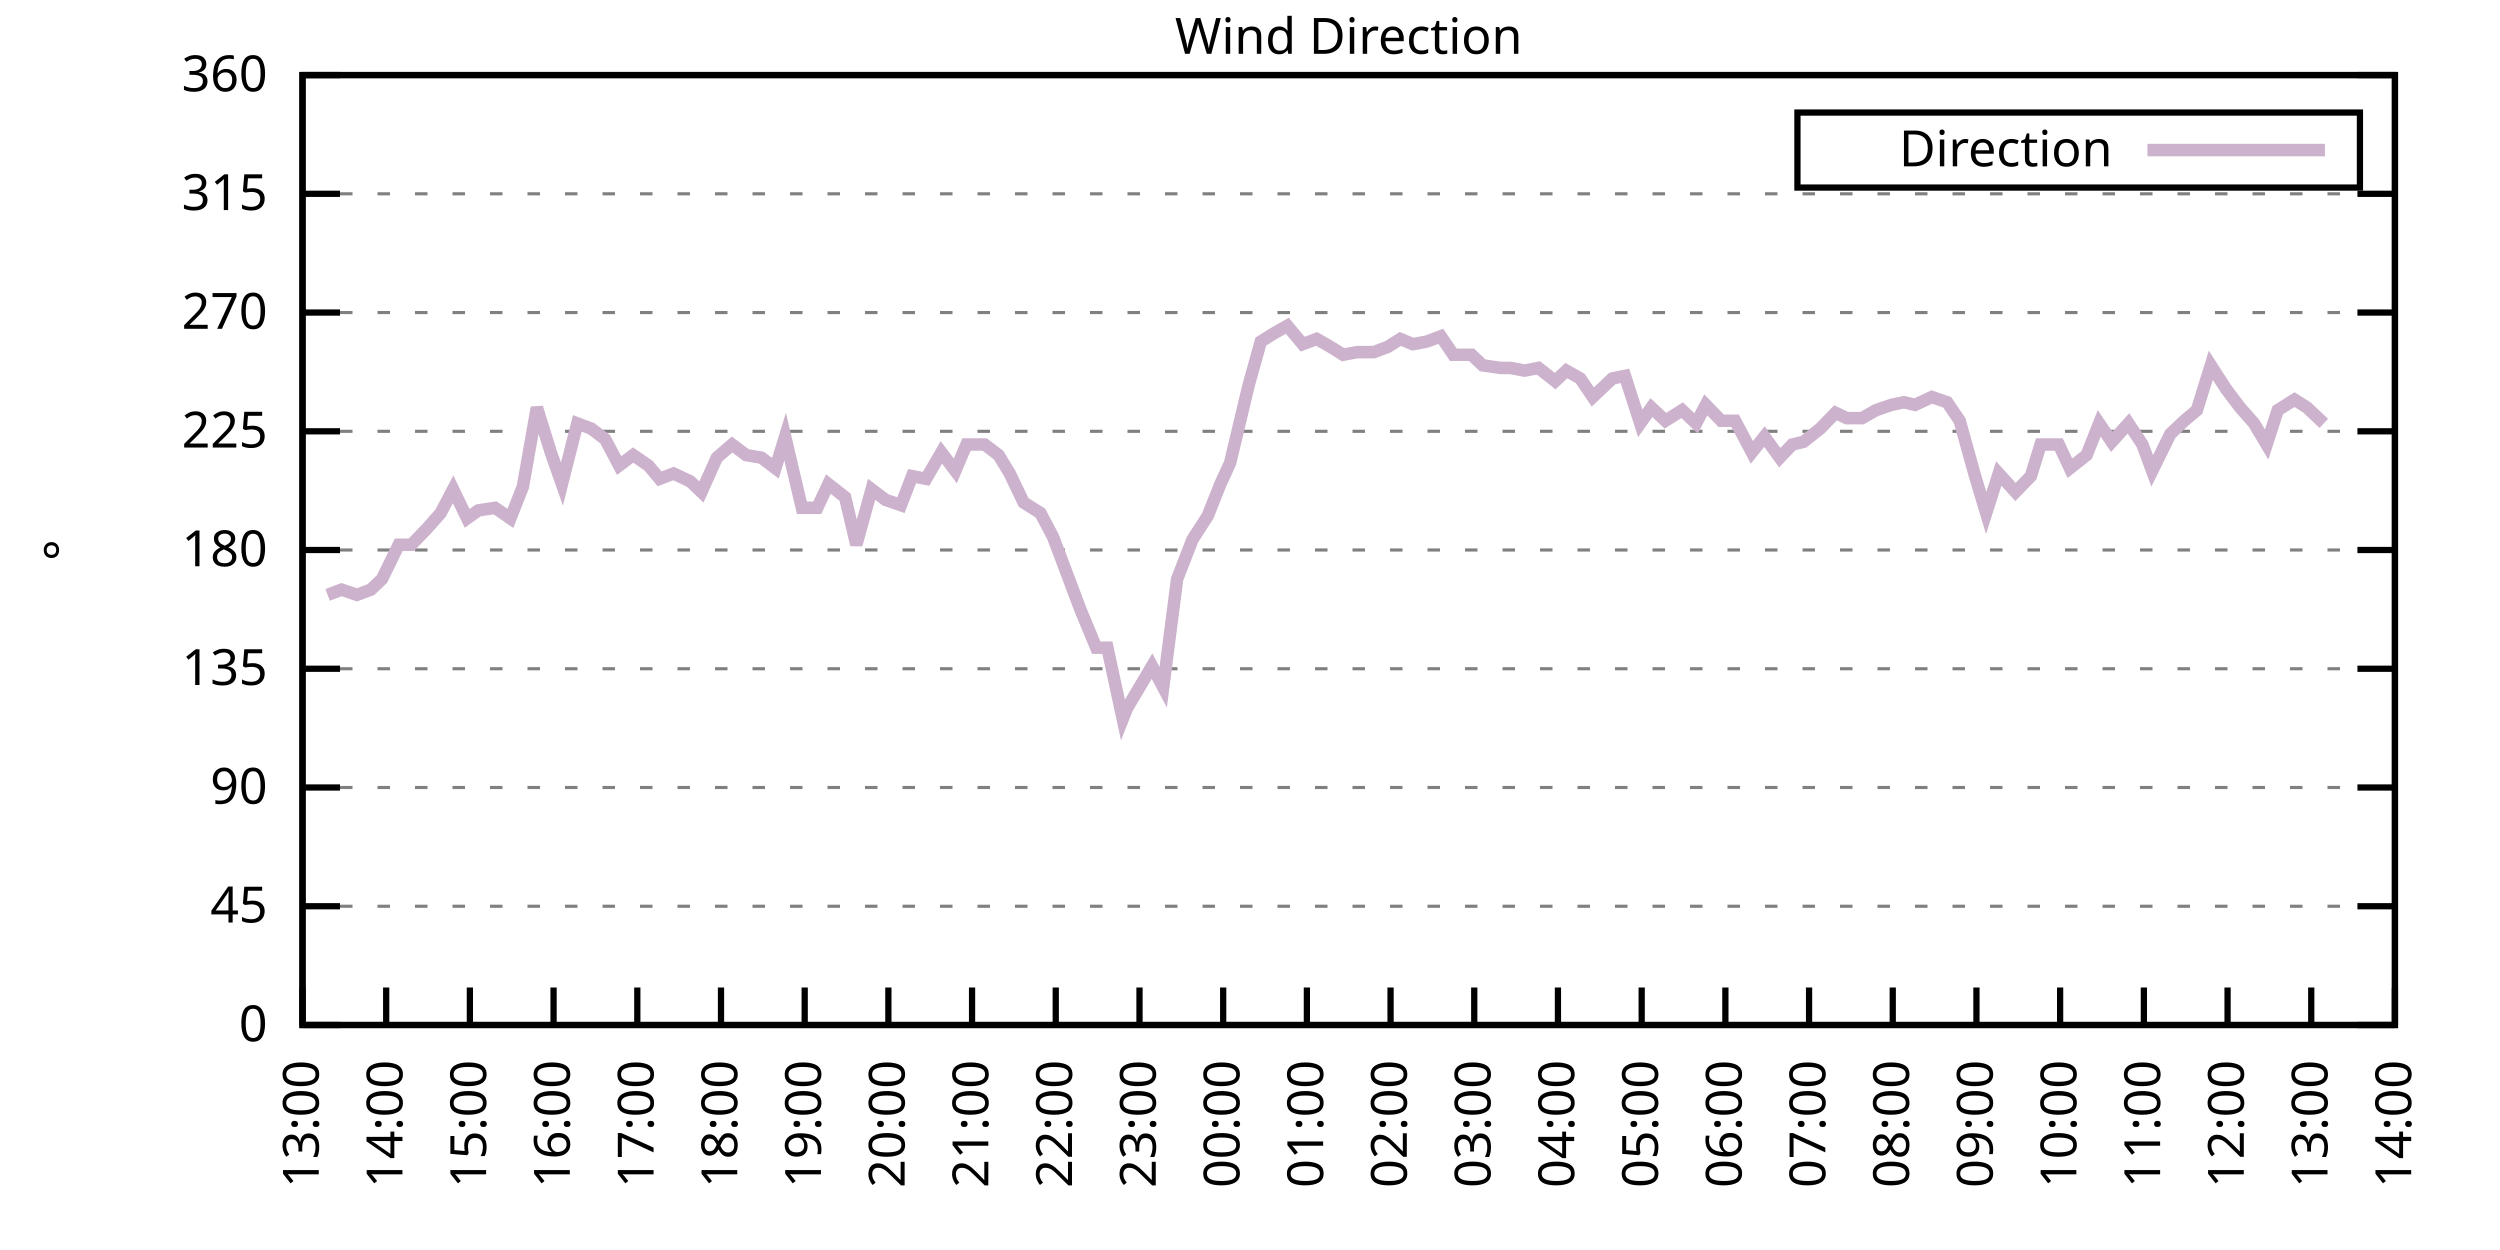
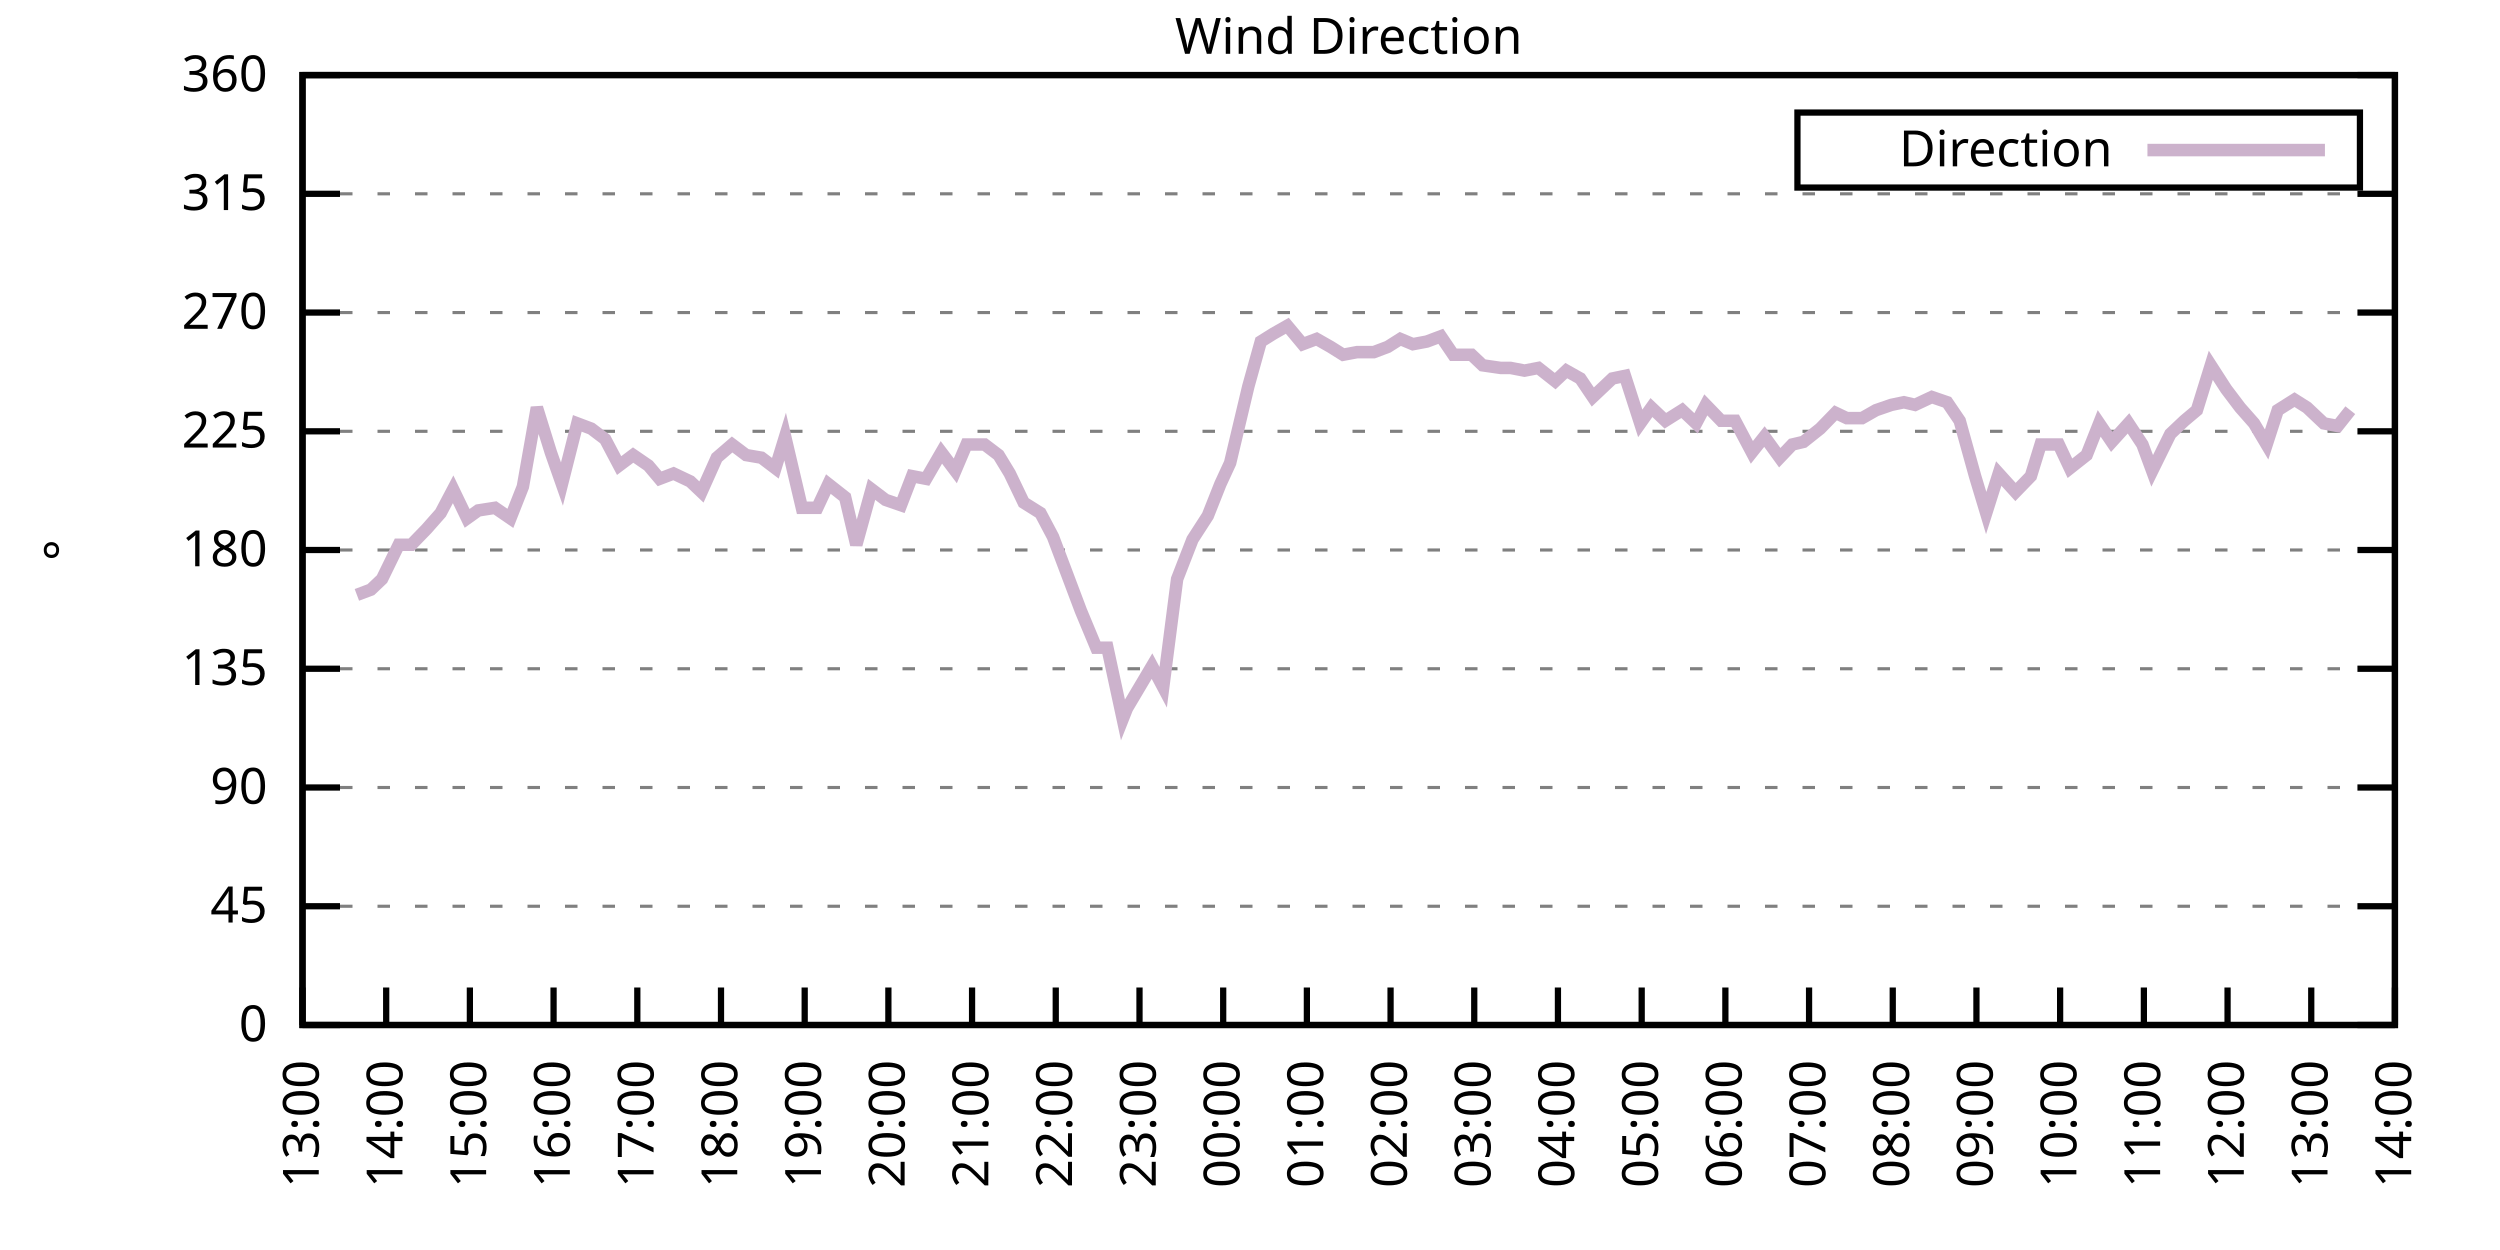
<svg xmlns="http://www.w3.org/2000/svg" xmlns:xlink="http://www.w3.org/1999/xlink" width="400" height="200" viewBox="0 0 400 200">
  <g id="gnuplot_canvas">
    <rect x="0" y="0" width="400" height="200" fill="none" />
    <defs>
      <circle id="gpDot" r="0.5" stroke-width="0.5" stroke="currentColor" />
      <path id="gpPt0" stroke-width="0.333" stroke="currentColor" d="M-1,0 h2 M0,-1 v2" />
      <path id="gpPt1" stroke-width="0.333" stroke="currentColor" d="M-1,-1 L1,1 M1,-1 L-1,1" />
      <path id="gpPt2" stroke-width="0.333" stroke="currentColor" d="M-1,0 L1,0 M0,-1 L0,1 M-1,-1 L1,1 M-1,1 L1,-1" />
      <rect id="gpPt3" stroke-width="0.333" stroke="currentColor" x="-1" y="-1" width="2" height="2" />
      <rect id="gpPt4" stroke-width="0.333" stroke="currentColor" fill="currentColor" x="-1" y="-1" width="2" height="2" />
      <circle id="gpPt5" stroke-width="0.333" stroke="currentColor" cx="0" cy="0" r="1" />
      <use xlink:href="#gpPt5" id="gpPt6" fill="currentColor" stroke="none" />
      <path id="gpPt7" stroke-width="0.333" stroke="currentColor" d="M0,-1.33 L-1.33,0.67 L1.33,0.67 z" />
      <use xlink:href="#gpPt7" id="gpPt8" fill="currentColor" stroke="none" />
      <use xlink:href="#gpPt7" id="gpPt9" stroke="currentColor" transform="rotate(180)" />
      <use xlink:href="#gpPt9" id="gpPt10" fill="currentColor" stroke="none" />
      <use xlink:href="#gpPt3" id="gpPt11" stroke="currentColor" transform="rotate(45)" />
      <use xlink:href="#gpPt11" id="gpPt12" fill="currentColor" stroke="none" />
      <path id="gpPt13" stroke-width="0.333" stroke="currentColor" d="M0,1.330 L1.265,0.411 L0.782,-1.067 L-0.782,-1.076 L-1.265,0.411 z" />
      <use xlink:href="#gpPt13" id="gpPt14" fill="currentColor" stroke="none" />
      <filter id="textbox" filterUnits="objectBoundingBox" x="0" y="0" height="1" width="1">
        <feFlood flood-color="white" flood-opacity="1" result="bgnd" />
        <feComposite in="SourceGraphic" in2="bgnd" operator="atop" />
      </filter>
      <filter id="greybox" filterUnits="objectBoundingBox" x="0" y="0" height="1" width="1">
        <feFlood flood-color="lightgrey" flood-opacity="1" result="grey" />
        <feComposite in="SourceGraphic" in2="grey" operator="atop" />
      </filter>
    </defs>
    <g fill="none" color="white" stroke="currentColor" stroke-width="1.00" stroke-linecap="butt" stroke-linejoin="miter">
</g>
    <g fill="none" color="black" stroke="currentColor" stroke-width="1.00" stroke-linecap="butt" stroke-linejoin="miter">
      <g stroke="none" shape-rendering="crispEdges">
        <polygon fill="rgb(255, 255, 255)" points="48.40,164.00 383.18,164.00 383.18,12.02 48.40,12.02 " />
      </g>
    </g>
    <g fill="none" color="black" stroke="currentColor" stroke-width="1.00" stroke-linecap="butt" stroke-linejoin="miter">
</g>
    <g fill="none" color="black" stroke="black" stroke-width="0.50" stroke-linecap="butt" stroke-linejoin="miter">
</g>
    <g fill="none" color="gray" stroke="currentColor" stroke-width="0.50" stroke-linecap="butt" stroke-linejoin="miter">
      <path stroke="gray" stroke-dasharray="2,4" class="gridline" d="M48.40,164.00 L383.19,164.00  " />
    </g>
    <g fill="none" color="gray" stroke="gray" stroke-width="1.00" stroke-linecap="butt" stroke-linejoin="miter">
</g>
    <g fill="none" color="black" stroke="currentColor" stroke-width="1.00" stroke-linecap="butt" stroke-linejoin="miter">
      <path stroke="black" d="M48.40,164.00 L54.40,164.00 M383.19,164.00 L377.19,164.00  " />
      <g transform="translate(42.80,166.60)" stroke="none" fill="black" font-family="Sans" font-size="8.00" text-anchor="end">
        <text>
          <tspan font-family="Sans"> 0</tspan>
        </text>
      </g>
    </g>
    <g fill="none" color="black" stroke="currentColor" stroke-width="1.00" stroke-linecap="butt" stroke-linejoin="miter">
</g>
    <g fill="none" color="black" stroke="black" stroke-width="0.50" stroke-linecap="butt" stroke-linejoin="miter">
</g>
    <g fill="none" color="gray" stroke="currentColor" stroke-width="0.50" stroke-linecap="butt" stroke-linejoin="miter">
      <path stroke="gray" stroke-dasharray="2,4" class="gridline" d="M48.40,145.00 L383.19,145.00  " />
    </g>
    <g fill="none" color="gray" stroke="gray" stroke-width="1.00" stroke-linecap="butt" stroke-linejoin="miter">
</g>
    <g fill="none" color="black" stroke="currentColor" stroke-width="1.00" stroke-linecap="butt" stroke-linejoin="miter">
      <path stroke="black" d="M48.40,145.00 L54.40,145.00 M383.19,145.00 L377.19,145.00  " />
      <g transform="translate(42.80,147.60)" stroke="none" fill="black" font-family="Sans" font-size="8.00" text-anchor="end">
        <text>
          <tspan font-family="Sans"> 45</tspan>
        </text>
      </g>
    </g>
    <g fill="none" color="black" stroke="currentColor" stroke-width="1.00" stroke-linecap="butt" stroke-linejoin="miter">
</g>
    <g fill="none" color="black" stroke="black" stroke-width="0.50" stroke-linecap="butt" stroke-linejoin="miter">
</g>
    <g fill="none" color="gray" stroke="currentColor" stroke-width="0.50" stroke-linecap="butt" stroke-linejoin="miter">
      <path stroke="gray" stroke-dasharray="2,4" class="gridline" d="M48.40,126.00 L383.19,126.00  " />
    </g>
    <g fill="none" color="gray" stroke="gray" stroke-width="1.00" stroke-linecap="butt" stroke-linejoin="miter">
</g>
    <g fill="none" color="black" stroke="currentColor" stroke-width="1.00" stroke-linecap="butt" stroke-linejoin="miter">
      <path stroke="black" d="M48.40,126.00 L54.40,126.00 M383.19,126.00 L377.19,126.00  " />
      <g transform="translate(42.80,128.60)" stroke="none" fill="black" font-family="Sans" font-size="8.00" text-anchor="end">
        <text>
          <tspan font-family="Sans"> 90</tspan>
        </text>
      </g>
    </g>
    <g fill="none" color="black" stroke="currentColor" stroke-width="1.00" stroke-linecap="butt" stroke-linejoin="miter">
</g>
    <g fill="none" color="black" stroke="black" stroke-width="0.50" stroke-linecap="butt" stroke-linejoin="miter">
</g>
    <g fill="none" color="gray" stroke="currentColor" stroke-width="0.50" stroke-linecap="butt" stroke-linejoin="miter">
      <path stroke="gray" stroke-dasharray="2,4" class="gridline" d="M48.40,107.00 L383.19,107.00  " />
    </g>
    <g fill="none" color="gray" stroke="gray" stroke-width="1.00" stroke-linecap="butt" stroke-linejoin="miter">
</g>
    <g fill="none" color="black" stroke="currentColor" stroke-width="1.00" stroke-linecap="butt" stroke-linejoin="miter">
      <path stroke="black" d="M48.40,107.00 L54.40,107.00 M383.19,107.00 L377.19,107.00  " />
      <g transform="translate(42.80,109.60)" stroke="none" fill="black" font-family="Sans" font-size="8.00" text-anchor="end">
        <text>
          <tspan font-family="Sans"> 135</tspan>
        </text>
      </g>
    </g>
    <g fill="none" color="black" stroke="currentColor" stroke-width="1.00" stroke-linecap="butt" stroke-linejoin="miter">
</g>
    <g fill="none" color="black" stroke="black" stroke-width="0.50" stroke-linecap="butt" stroke-linejoin="miter">
</g>
    <g fill="none" color="gray" stroke="currentColor" stroke-width="0.50" stroke-linecap="butt" stroke-linejoin="miter">
      <path stroke="gray" stroke-dasharray="2,4" class="gridline" d="M48.40,88.00 L383.19,88.00  " />
    </g>
    <g fill="none" color="gray" stroke="gray" stroke-width="1.00" stroke-linecap="butt" stroke-linejoin="miter">
</g>
    <g fill="none" color="black" stroke="currentColor" stroke-width="1.00" stroke-linecap="butt" stroke-linejoin="miter">
      <path stroke="black" d="M48.40,88.00 L54.40,88.00 M383.19,88.00 L377.19,88.00  " />
      <g transform="translate(42.80,90.60)" stroke="none" fill="black" font-family="Sans" font-size="8.00" text-anchor="end">
        <text>
          <tspan font-family="Sans"> 180</tspan>
        </text>
      </g>
    </g>
    <g fill="none" color="black" stroke="currentColor" stroke-width="1.00" stroke-linecap="butt" stroke-linejoin="miter">
</g>
    <g fill="none" color="black" stroke="black" stroke-width="0.50" stroke-linecap="butt" stroke-linejoin="miter">
</g>
    <g fill="none" color="gray" stroke="currentColor" stroke-width="0.50" stroke-linecap="butt" stroke-linejoin="miter">
      <path stroke="gray" stroke-dasharray="2,4" class="gridline" d="M48.40,69.01 L383.19,69.01  " />
    </g>
    <g fill="none" color="gray" stroke="gray" stroke-width="1.00" stroke-linecap="butt" stroke-linejoin="miter">
</g>
    <g fill="none" color="black" stroke="currentColor" stroke-width="1.00" stroke-linecap="butt" stroke-linejoin="miter">
      <path stroke="black" d="M48.40,69.01 L54.40,69.01 M383.19,69.01 L377.19,69.01  " />
      <g transform="translate(42.80,71.61)" stroke="none" fill="black" font-family="Sans" font-size="8.00" text-anchor="end">
        <text>
          <tspan font-family="Sans"> 225</tspan>
        </text>
      </g>
    </g>
    <g fill="none" color="black" stroke="currentColor" stroke-width="1.00" stroke-linecap="butt" stroke-linejoin="miter">
</g>
    <g fill="none" color="black" stroke="black" stroke-width="0.50" stroke-linecap="butt" stroke-linejoin="miter">
</g>
    <g fill="none" color="gray" stroke="currentColor" stroke-width="0.50" stroke-linecap="butt" stroke-linejoin="miter">
      <path stroke="gray" stroke-dasharray="2,4" class="gridline" d="M48.40,50.01 L383.19,50.01  " />
    </g>
    <g fill="none" color="gray" stroke="gray" stroke-width="1.00" stroke-linecap="butt" stroke-linejoin="miter">
</g>
    <g fill="none" color="black" stroke="currentColor" stroke-width="1.00" stroke-linecap="butt" stroke-linejoin="miter">
      <path stroke="black" d="M48.40,50.01 L54.40,50.01 M383.19,50.01 L377.19,50.01  " />
      <g transform="translate(42.80,52.61)" stroke="none" fill="black" font-family="Sans" font-size="8.00" text-anchor="end">
        <text>
          <tspan font-family="Sans"> 270</tspan>
        </text>
      </g>
    </g>
    <g fill="none" color="black" stroke="currentColor" stroke-width="1.00" stroke-linecap="butt" stroke-linejoin="miter">
</g>
    <g fill="none" color="black" stroke="black" stroke-width="0.50" stroke-linecap="butt" stroke-linejoin="miter">
</g>
    <g fill="none" color="gray" stroke="currentColor" stroke-width="0.50" stroke-linecap="butt" stroke-linejoin="miter">
      <path stroke="gray" stroke-dasharray="2,4" class="gridline" d="M48.40,31.01 L383.19,31.01  " />
    </g>
    <g fill="none" color="gray" stroke="gray" stroke-width="1.00" stroke-linecap="butt" stroke-linejoin="miter">
</g>
    <g fill="none" color="black" stroke="currentColor" stroke-width="1.00" stroke-linecap="butt" stroke-linejoin="miter">
      <path stroke="black" d="M48.40,31.01 L54.40,31.01 M383.19,31.01 L377.19,31.01  " />
      <g transform="translate(42.80,33.61)" stroke="none" fill="black" font-family="Sans" font-size="8.00" text-anchor="end">
        <text>
          <tspan font-family="Sans"> 315</tspan>
        </text>
      </g>
    </g>
    <g fill="none" color="black" stroke="currentColor" stroke-width="1.00" stroke-linecap="butt" stroke-linejoin="miter">
</g>
    <g fill="none" color="black" stroke="black" stroke-width="0.50" stroke-linecap="butt" stroke-linejoin="miter">
</g>
    <g fill="none" color="gray" stroke="currentColor" stroke-width="0.50" stroke-linecap="butt" stroke-linejoin="miter">
      <path stroke="gray" stroke-dasharray="2,4" class="gridline" d="M48.40,12.01 L383.19,12.01  " />
    </g>
    <g fill="none" color="gray" stroke="gray" stroke-width="1.00" stroke-linecap="butt" stroke-linejoin="miter">
</g>
    <g fill="none" color="black" stroke="currentColor" stroke-width="1.00" stroke-linecap="butt" stroke-linejoin="miter">
      <path stroke="black" d="M48.40,12.01 L54.40,12.01 M383.19,12.01 L377.19,12.01  " />
      <g transform="translate(42.80,14.61)" stroke="none" fill="black" font-family="Sans" font-size="8.00" text-anchor="end">
        <text>
          <tspan font-family="Sans"> 360</tspan>
        </text>
      </g>
    </g>
    <g fill="none" color="black" stroke="currentColor" stroke-width="1.00" stroke-linecap="butt" stroke-linejoin="miter">
      <path stroke="black" d="M48.40,164.00 L48.40,158.00  " />
      <g transform="translate(51.00,169.60) rotate(270.00)" stroke="none" fill="black" font-family="Sans" font-size="8.00" text-anchor="end">
        <text>
          <tspan font-family="Sans">13:00</tspan>
        </text>
      </g>
    </g>
    <g fill="none" color="black" stroke="currentColor" stroke-width="1.00" stroke-linecap="butt" stroke-linejoin="miter">
      <path stroke="black" d="M61.79,164.00 L61.79,158.00  " />
      <g transform="translate(64.39,169.60) rotate(270.00)" stroke="none" fill="black" font-family="Sans" font-size="8.00" text-anchor="end">
        <text>
          <tspan font-family="Sans">14:00</tspan>
        </text>
      </g>
    </g>
    <g fill="none" color="black" stroke="currentColor" stroke-width="1.00" stroke-linecap="butt" stroke-linejoin="miter">
      <path stroke="black" d="M75.18,164.00 L75.18,158.00  " />
      <g transform="translate(77.78,169.60) rotate(270.00)" stroke="none" fill="black" font-family="Sans" font-size="8.00" text-anchor="end">
        <text>
          <tspan font-family="Sans">15:00</tspan>
        </text>
      </g>
    </g>
    <g fill="none" color="black" stroke="currentColor" stroke-width="1.00" stroke-linecap="butt" stroke-linejoin="miter">
      <path stroke="black" d="M88.57,164.00 L88.57,158.00  " />
      <g transform="translate(91.17,169.60) rotate(270.00)" stroke="none" fill="black" font-family="Sans" font-size="8.00" text-anchor="end">
        <text>
          <tspan font-family="Sans">16:00</tspan>
        </text>
      </g>
    </g>
    <g fill="none" color="black" stroke="currentColor" stroke-width="1.00" stroke-linecap="butt" stroke-linejoin="miter">
      <path stroke="black" d="M101.97,164.00 L101.97,158.00  " />
      <g transform="translate(104.57,169.60) rotate(270.00)" stroke="none" fill="black" font-family="Sans" font-size="8.00" text-anchor="end">
        <text>
          <tspan font-family="Sans">17:00</tspan>
        </text>
      </g>
    </g>
    <g fill="none" color="black" stroke="currentColor" stroke-width="1.00" stroke-linecap="butt" stroke-linejoin="miter">
      <path stroke="black" d="M115.36,164.00 L115.36,158.00  " />
      <g transform="translate(117.96,169.60) rotate(270.00)" stroke="none" fill="black" font-family="Sans" font-size="8.00" text-anchor="end">
        <text>
          <tspan font-family="Sans">18:00</tspan>
        </text>
      </g>
    </g>
    <g fill="none" color="black" stroke="currentColor" stroke-width="1.00" stroke-linecap="butt" stroke-linejoin="miter">
      <path stroke="black" d="M128.75,164.00 L128.75,158.00  " />
      <g transform="translate(131.35,169.60) rotate(270.00)" stroke="none" fill="black" font-family="Sans" font-size="8.00" text-anchor="end">
        <text>
          <tspan font-family="Sans">19:00</tspan>
        </text>
      </g>
    </g>
    <g fill="none" color="black" stroke="currentColor" stroke-width="1.00" stroke-linecap="butt" stroke-linejoin="miter">
      <path stroke="black" d="M142.14,164.00 L142.14,158.00  " />
      <g transform="translate(144.74,169.60) rotate(270.00)" stroke="none" fill="black" font-family="Sans" font-size="8.00" text-anchor="end">
        <text>
          <tspan font-family="Sans">20:00</tspan>
        </text>
      </g>
    </g>
    <g fill="none" color="black" stroke="currentColor" stroke-width="1.00" stroke-linecap="butt" stroke-linejoin="miter">
      <path stroke="black" d="M155.53,164.00 L155.53,158.00  " />
      <g transform="translate(158.13,169.60) rotate(270.00)" stroke="none" fill="black" font-family="Sans" font-size="8.00" text-anchor="end">
        <text>
          <tspan font-family="Sans">21:00</tspan>
        </text>
      </g>
    </g>
    <g fill="none" color="black" stroke="currentColor" stroke-width="1.00" stroke-linecap="butt" stroke-linejoin="miter">
      <path stroke="black" d="M168.92,164.00 L168.92,158.00  " />
      <g transform="translate(171.52,169.60) rotate(270.00)" stroke="none" fill="black" font-family="Sans" font-size="8.00" text-anchor="end">
        <text>
          <tspan font-family="Sans">22:00</tspan>
        </text>
      </g>
    </g>
    <g fill="none" color="black" stroke="currentColor" stroke-width="1.00" stroke-linecap="butt" stroke-linejoin="miter">
      <path stroke="black" d="M182.32,164.00 L182.32,158.00  " />
      <g transform="translate(184.92,169.60) rotate(270.00)" stroke="none" fill="black" font-family="Sans" font-size="8.00" text-anchor="end">
        <text>
          <tspan font-family="Sans">23:00</tspan>
        </text>
      </g>
    </g>
    <g fill="none" color="black" stroke="currentColor" stroke-width="1.00" stroke-linecap="butt" stroke-linejoin="miter">
      <path stroke="black" d="M195.71,164.00 L195.71,158.00  " />
      <g transform="translate(198.31,169.60) rotate(270.00)" stroke="none" fill="black" font-family="Sans" font-size="8.00" text-anchor="end">
        <text>
          <tspan font-family="Sans">00:00</tspan>
        </text>
      </g>
    </g>
    <g fill="none" color="black" stroke="currentColor" stroke-width="1.00" stroke-linecap="butt" stroke-linejoin="miter">
      <path stroke="black" d="M209.10,164.00 L209.10,158.00  " />
      <g transform="translate(211.70,169.60) rotate(270.00)" stroke="none" fill="black" font-family="Sans" font-size="8.00" text-anchor="end">
        <text>
          <tspan font-family="Sans">01:00</tspan>
        </text>
      </g>
    </g>
    <g fill="none" color="black" stroke="currentColor" stroke-width="1.00" stroke-linecap="butt" stroke-linejoin="miter">
      <path stroke="black" d="M222.49,164.00 L222.49,158.00  " />
      <g transform="translate(225.09,169.60) rotate(270.00)" stroke="none" fill="black" font-family="Sans" font-size="8.00" text-anchor="end">
        <text>
          <tspan font-family="Sans">02:00</tspan>
        </text>
      </g>
    </g>
    <g fill="none" color="black" stroke="currentColor" stroke-width="1.00" stroke-linecap="butt" stroke-linejoin="miter">
      <path stroke="black" d="M235.88,164.00 L235.88,158.00  " />
      <g transform="translate(238.48,169.60) rotate(270.00)" stroke="none" fill="black" font-family="Sans" font-size="8.00" text-anchor="end">
        <text>
          <tspan font-family="Sans">03:00</tspan>
        </text>
      </g>
    </g>
    <g fill="none" color="black" stroke="currentColor" stroke-width="1.00" stroke-linecap="butt" stroke-linejoin="miter">
      <path stroke="black" d="M249.27,164.00 L249.27,158.00  " />
      <g transform="translate(251.87,169.60) rotate(270.00)" stroke="none" fill="black" font-family="Sans" font-size="8.00" text-anchor="end">
        <text>
          <tspan font-family="Sans">04:00</tspan>
        </text>
      </g>
    </g>
    <g fill="none" color="black" stroke="currentColor" stroke-width="1.00" stroke-linecap="butt" stroke-linejoin="miter">
      <path stroke="black" d="M262.67,164.00 L262.67,158.00  " />
      <g transform="translate(265.27,169.60) rotate(270.00)" stroke="none" fill="black" font-family="Sans" font-size="8.00" text-anchor="end">
        <text>
          <tspan font-family="Sans">05:00</tspan>
        </text>
      </g>
    </g>
    <g fill="none" color="black" stroke="currentColor" stroke-width="1.00" stroke-linecap="butt" stroke-linejoin="miter">
      <path stroke="black" d="M276.06,164.00 L276.06,158.00  " />
      <g transform="translate(278.66,169.60) rotate(270.00)" stroke="none" fill="black" font-family="Sans" font-size="8.00" text-anchor="end">
        <text>
          <tspan font-family="Sans">06:00</tspan>
        </text>
      </g>
    </g>
    <g fill="none" color="black" stroke="currentColor" stroke-width="1.00" stroke-linecap="butt" stroke-linejoin="miter">
      <path stroke="black" d="M289.45,164.00 L289.45,158.00  " />
      <g transform="translate(292.05,169.60) rotate(270.00)" stroke="none" fill="black" font-family="Sans" font-size="8.00" text-anchor="end">
        <text>
          <tspan font-family="Sans">07:00</tspan>
        </text>
      </g>
    </g>
    <g fill="none" color="black" stroke="currentColor" stroke-width="1.00" stroke-linecap="butt" stroke-linejoin="miter">
      <path stroke="black" d="M302.84,164.00 L302.84,158.00  " />
      <g transform="translate(305.44,169.60) rotate(270.00)" stroke="none" fill="black" font-family="Sans" font-size="8.00" text-anchor="end">
        <text>
          <tspan font-family="Sans">08:00</tspan>
        </text>
      </g>
    </g>
    <g fill="none" color="black" stroke="currentColor" stroke-width="1.00" stroke-linecap="butt" stroke-linejoin="miter">
      <path stroke="black" d="M316.23,164.00 L316.23,158.00  " />
      <g transform="translate(318.83,169.60) rotate(270.00)" stroke="none" fill="black" font-family="Sans" font-size="8.00" text-anchor="end">
        <text>
          <tspan font-family="Sans">09:00</tspan>
        </text>
      </g>
    </g>
    <g fill="none" color="black" stroke="currentColor" stroke-width="1.00" stroke-linecap="butt" stroke-linejoin="miter">
      <path stroke="black" d="M329.62,164.00 L329.62,158.00  " />
      <g transform="translate(332.22,169.60) rotate(270.00)" stroke="none" fill="black" font-family="Sans" font-size="8.00" text-anchor="end">
        <text>
          <tspan font-family="Sans">10:00</tspan>
        </text>
      </g>
    </g>
    <g fill="none" color="black" stroke="currentColor" stroke-width="1.00" stroke-linecap="butt" stroke-linejoin="miter">
      <path stroke="black" d="M343.02,164.00 L343.02,158.00  " />
      <g transform="translate(345.62,169.60) rotate(270.00)" stroke="none" fill="black" font-family="Sans" font-size="8.00" text-anchor="end">
        <text>
          <tspan font-family="Sans">11:00</tspan>
        </text>
      </g>
    </g>
    <g fill="none" color="black" stroke="currentColor" stroke-width="1.00" stroke-linecap="butt" stroke-linejoin="miter">
      <path stroke="black" d="M356.41,164.00 L356.41,158.00  " />
      <g transform="translate(359.01,169.60) rotate(270.00)" stroke="none" fill="black" font-family="Sans" font-size="8.00" text-anchor="end">
        <text>
          <tspan font-family="Sans">12:00</tspan>
        </text>
      </g>
    </g>
    <g fill="none" color="black" stroke="currentColor" stroke-width="1.00" stroke-linecap="butt" stroke-linejoin="miter">
      <path stroke="black" d="M369.80,164.00 L369.80,158.00  " />
      <g transform="translate(372.40,169.60) rotate(270.00)" stroke="none" fill="black" font-family="Sans" font-size="8.00" text-anchor="end">
        <text>
          <tspan font-family="Sans">13:00</tspan>
        </text>
      </g>
    </g>
    <g fill="none" color="black" stroke="currentColor" stroke-width="1.00" stroke-linecap="butt" stroke-linejoin="miter">
      <path stroke="black" d="M383.19,164.00 L383.19,158.00  " />
      <g transform="translate(385.79,169.60) rotate(270.00)" stroke="none" fill="black" font-family="Sans" font-size="8.00" text-anchor="end">
        <text>
          <tspan font-family="Sans">14:00</tspan>
        </text>
      </g>
    </g>
    <g fill="none" color="black" stroke="currentColor" stroke-width="1.00" stroke-linecap="butt" stroke-linejoin="miter">
</g>
    <g fill="none" color="black" stroke="currentColor" stroke-width="1.00" stroke-linecap="butt" stroke-linejoin="miter">
      <path stroke="black" d="M48.40,12.01 L48.40,164.00 L383.19,164.00 L383.19,12.01 L48.40,12.01 Z  " />
    </g>
    <g fill="none" color="black" stroke="currentColor" stroke-width="1.00" stroke-linecap="butt" stroke-linejoin="miter">
</g>
    <g fill="none" color="black" stroke="currentColor" stroke-width="1.00" stroke-linecap="butt" stroke-linejoin="miter">
      <path stroke="black" d="M287.59,30.01 L287.59,18.01 L377.59,18.01 L377.59,30.01 L287.59,30.01 Z  " />
    </g>
    <g id="Wind_direction_plot_1">
      <g fill="none" color="white" stroke="black" stroke-width="2.00" stroke-linecap="butt" stroke-linejoin="miter">
</g>
      <g fill="none" color="black" stroke="currentColor" stroke-width="2.00" stroke-linecap="butt" stroke-linejoin="miter">
        <g transform="translate(337.99,26.61)" stroke="none" fill="black" font-family="Sans" font-size="8.00" text-anchor="end">
          <text>
            <tspan font-family="Sans">Direction</tspan>
          </text>
        </g>
      </g>
      <g fill="none" color="black" stroke="currentColor" stroke-width="2.00" stroke-linecap="butt" stroke-linejoin="miter">
-         <path stroke="rgb(204, 178, 204)" d="M343.59,24.01 L371.99,24.01 M52.42,95.18 L54.65,94.34 L57.10,95.18 L59.34,94.34 L61.12,92.65 L63.80,87.16   L65.81,87.16 L68.26,84.63 L70.50,82.09 L72.50,78.29 L74.74,82.94 L76.52,81.67 L79.20,81.25 L81.66,82.94   L83.66,77.87 L85.90,65.21 L88.13,72.38 L89.91,77.45 L92.37,67.74 L94.60,68.58 L96.83,70.27 L99.06,74.49   L101.30,72.81 L103.75,74.49 L105.54,76.61 L107.77,75.76 L110.45,77.03 L112.23,78.72 L114.69,73.23 L117.14,71.12   L119.38,72.81 L121.83,73.23 L124.06,74.92 L125.62,69.85 L128.30,81.25 L130.76,81.25 L132.54,77.45 L135.22,79.56   L137.01,87.16 L139.46,78.29 L141.69,79.98 L144.15,80.83 L145.94,76.18 L148.17,76.61 L150.62,72.38 L152.85,75.34   L154.64,71.12 L157.54,71.12 L159.77,72.81 L161.56,75.76 L163.79,80.41 L166.47,82.09 L168.48,85.89 L170.71,91.80   L172.94,97.72 L175.40,103.63 L177.18,103.63 L179.64,115.03 L180.31,113.34 L184.32,106.58 L186.11,109.96 L188.34,92.65   L190.80,86.32 L193.25,82.52 L195.26,77.45 L196.82,74.07 L199.73,61.83 L201.73,54.65 L203.74,53.39 L205.97,52.12   L208.43,55.07 L210.66,54.23 L212.89,55.50 L214.90,56.76 L217.13,56.34 L219.81,56.34 L222.04,55.50 L224.05,54.23   L226.06,55.07 L228.29,54.65 L230.53,53.81 L232.53,56.76 L235.44,56.76 L237.22,58.45 L240.12,58.87 L241.69,58.87   L243.92,59.30 L246.15,58.87 L248.83,60.98 L250.61,59.30 L252.85,60.56 L254.85,63.52 L257.98,60.56 L259.99,60.14   L262.44,67.74 L264.23,65.21 L266.46,67.32 L269.14,65.63 L271.37,67.74 L272.93,64.78 L275.39,67.32 L277.62,67.32   L280.30,72.38 L282.31,69.85 L284.76,73.23 L286.77,71.12 L288.56,70.70 L291.23,68.58 L293.69,66.05 L295.48,66.90   L297.93,66.90 L300.16,65.63 L302.62,64.78 L304.63,64.36 L306.41,64.78 L309.09,63.52 L311.54,64.36 L313.55,67.32   L316.01,76.18 L317.79,82.09 L319.80,75.76 L322.48,78.72 L324.94,76.18 L326.50,71.12 L329.40,71.12 L331.19,74.92   L333.86,72.81 L335.87,67.74 L337.88,70.70 L340.56,67.74 L342.79,71.12 L344.35,75.34 L347.26,69.43 L349.49,67.32   L351.50,65.63 L353.73,58.45 L356.18,62.25 L358.42,65.21 L360.65,67.74 L362.66,71.12 L364.44,65.63 L367.12,63.94   L369.13,65.21 L371.81,67.74  " />
+         <path stroke="rgb(204, 178, 204)" d="M343.59,24.01 L371.99,24.01 M57.10,95.18 L59.34,94.34 L61.12,92.65 L63.80,87.16 L65.81,87.16 L68.26,84.63   L70.50,82.09 L72.50,78.29 L74.74,82.94 L76.52,81.67 L79.20,81.25 L81.66,82.94 L83.66,77.87 L85.90,65.21   L88.13,72.38 L89.91,77.45 L92.37,67.74 L94.60,68.58 L96.83,70.27 L99.06,74.49 L101.30,72.81 L103.75,74.49   L105.54,76.61 L107.77,75.76 L110.45,77.03 L112.23,78.72 L114.69,73.23 L117.14,71.12 L119.38,72.81 L121.83,73.23   L124.06,74.92 L125.62,69.85 L128.30,81.25 L130.76,81.25 L132.54,77.45 L135.22,79.56 L137.01,87.16 L139.46,78.29   L141.69,79.98 L144.15,80.83 L145.94,76.18 L148.17,76.61 L150.62,72.38 L152.85,75.34 L154.64,71.12 L157.54,71.12   L159.77,72.81 L161.56,75.76 L163.79,80.41 L166.47,82.09 L168.48,85.89 L170.71,91.80 L172.94,97.72 L175.40,103.63   L177.18,103.63 L179.64,115.03 L180.31,113.34 L184.32,106.58 L186.11,109.96 L188.34,92.65 L190.80,86.32 L193.25,82.52   L195.26,77.45 L196.82,74.07 L199.73,61.83 L201.73,54.65 L203.74,53.39 L205.97,52.12 L208.43,55.07 L210.66,54.23   L212.89,55.50 L214.90,56.76 L217.13,56.34 L219.81,56.34 L222.04,55.50 L224.05,54.23 L226.06,55.07 L228.29,54.65   L230.53,53.81 L232.53,56.76 L235.44,56.76 L237.22,58.45 L240.12,58.87 L241.69,58.87 L243.92,59.30 L246.15,58.87   L248.83,60.98 L250.61,59.30 L252.85,60.56 L254.85,63.52 L257.98,60.56 L259.99,60.14 L262.44,67.74 L264.23,65.21   L266.46,67.32 L269.14,65.63 L271.37,67.74 L272.93,64.78 L275.39,67.32 L277.62,67.32 L280.30,72.38 L282.31,69.85   L284.76,73.23 L286.77,71.12 L288.56,70.70 L291.23,68.58 L293.69,66.05 L295.48,66.90 L297.93,66.90 L300.16,65.63   L302.62,64.78 L304.63,64.36 L306.41,64.78 L309.09,63.52 L311.54,64.36 L313.55,67.32 L316.01,76.18 L317.79,82.09   L319.80,75.76 L322.48,78.72 L324.94,76.18 L326.50,71.12 L329.40,71.12 L331.19,74.92 L333.86,72.81 L335.87,67.74   L337.88,70.70 L340.56,67.74 L342.79,71.12 L344.35,75.34 L347.26,69.43 L349.49,67.32 L351.50,65.63 L353.73,58.45   L356.18,62.25 L358.42,65.21 L360.65,67.74 L362.66,71.12 L364.44,65.63 L367.12,63.94 L369.13,65.21 L371.81,67.74   L374.04,68.16 L376.05,65.63  " />
      </g>
    </g>
    <g fill="none" color="black" stroke="currentColor" stroke-width="2.00" stroke-linecap="butt" stroke-linejoin="miter">
</g>
    <g fill="none" color="black" stroke="black" stroke-width="1.00" stroke-linecap="butt" stroke-linejoin="miter">
</g>
    <g fill="none" color="black" stroke="currentColor" stroke-width="1.00" stroke-linecap="butt" stroke-linejoin="miter">
      <path stroke="black" d="M48.40,12.01 L48.40,164.00 L383.19,164.00 L383.19,12.01 L48.40,12.01 Z  " />
      <g transform="translate(12.80,88.01) rotate(270.00)" stroke="none" fill="black" font-family="Sans" font-size="8.00" text-anchor="middle">
        <text>
          <tspan font-family="Sans">°</tspan>
        </text>
      </g>
    </g>
    <g fill="none" color="black" stroke="currentColor" stroke-width="1.00" stroke-linecap="butt" stroke-linejoin="miter">
</g>
    <g fill="none" color="black" stroke="currentColor" stroke-width="1.00" stroke-linecap="butt" stroke-linejoin="miter">
      <g transform="translate(215.79,8.61)" stroke="none" fill="black" font-family="Sans" font-size="8.00" text-anchor="middle">
        <text>
          <tspan font-family="Sans">Wind Direction</tspan>
        </text>
      </g>
    </g>
    <g fill="none" color="black" stroke="currentColor" stroke-width="1.00" stroke-linecap="butt" stroke-linejoin="miter">
</g>
  </g>
</svg>
